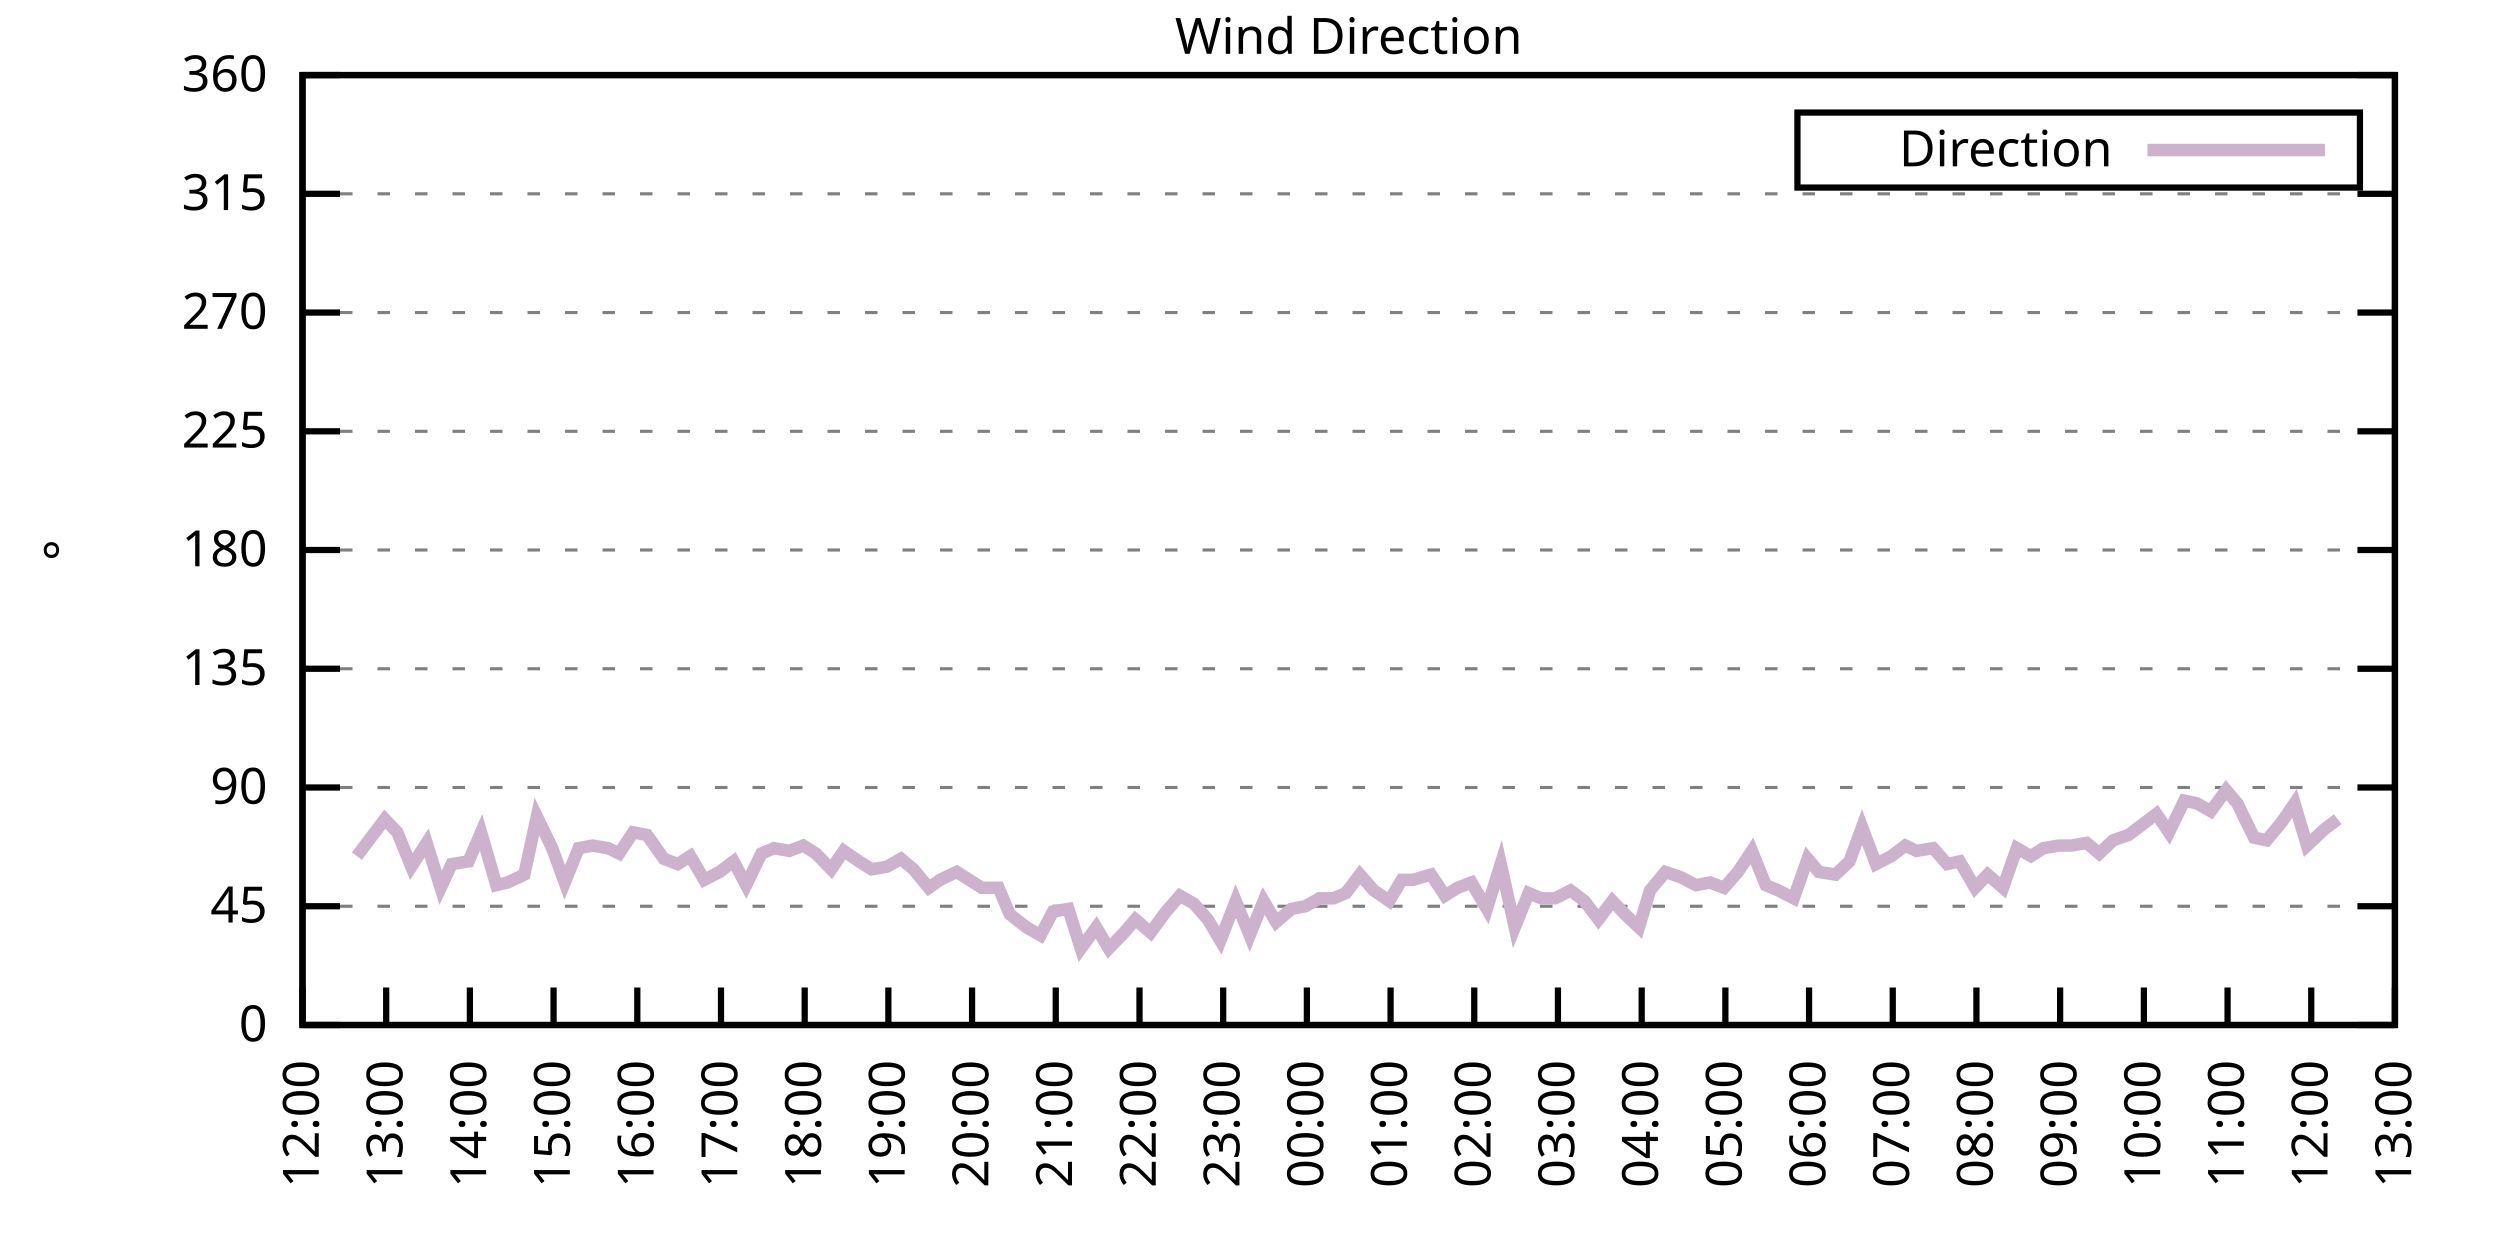
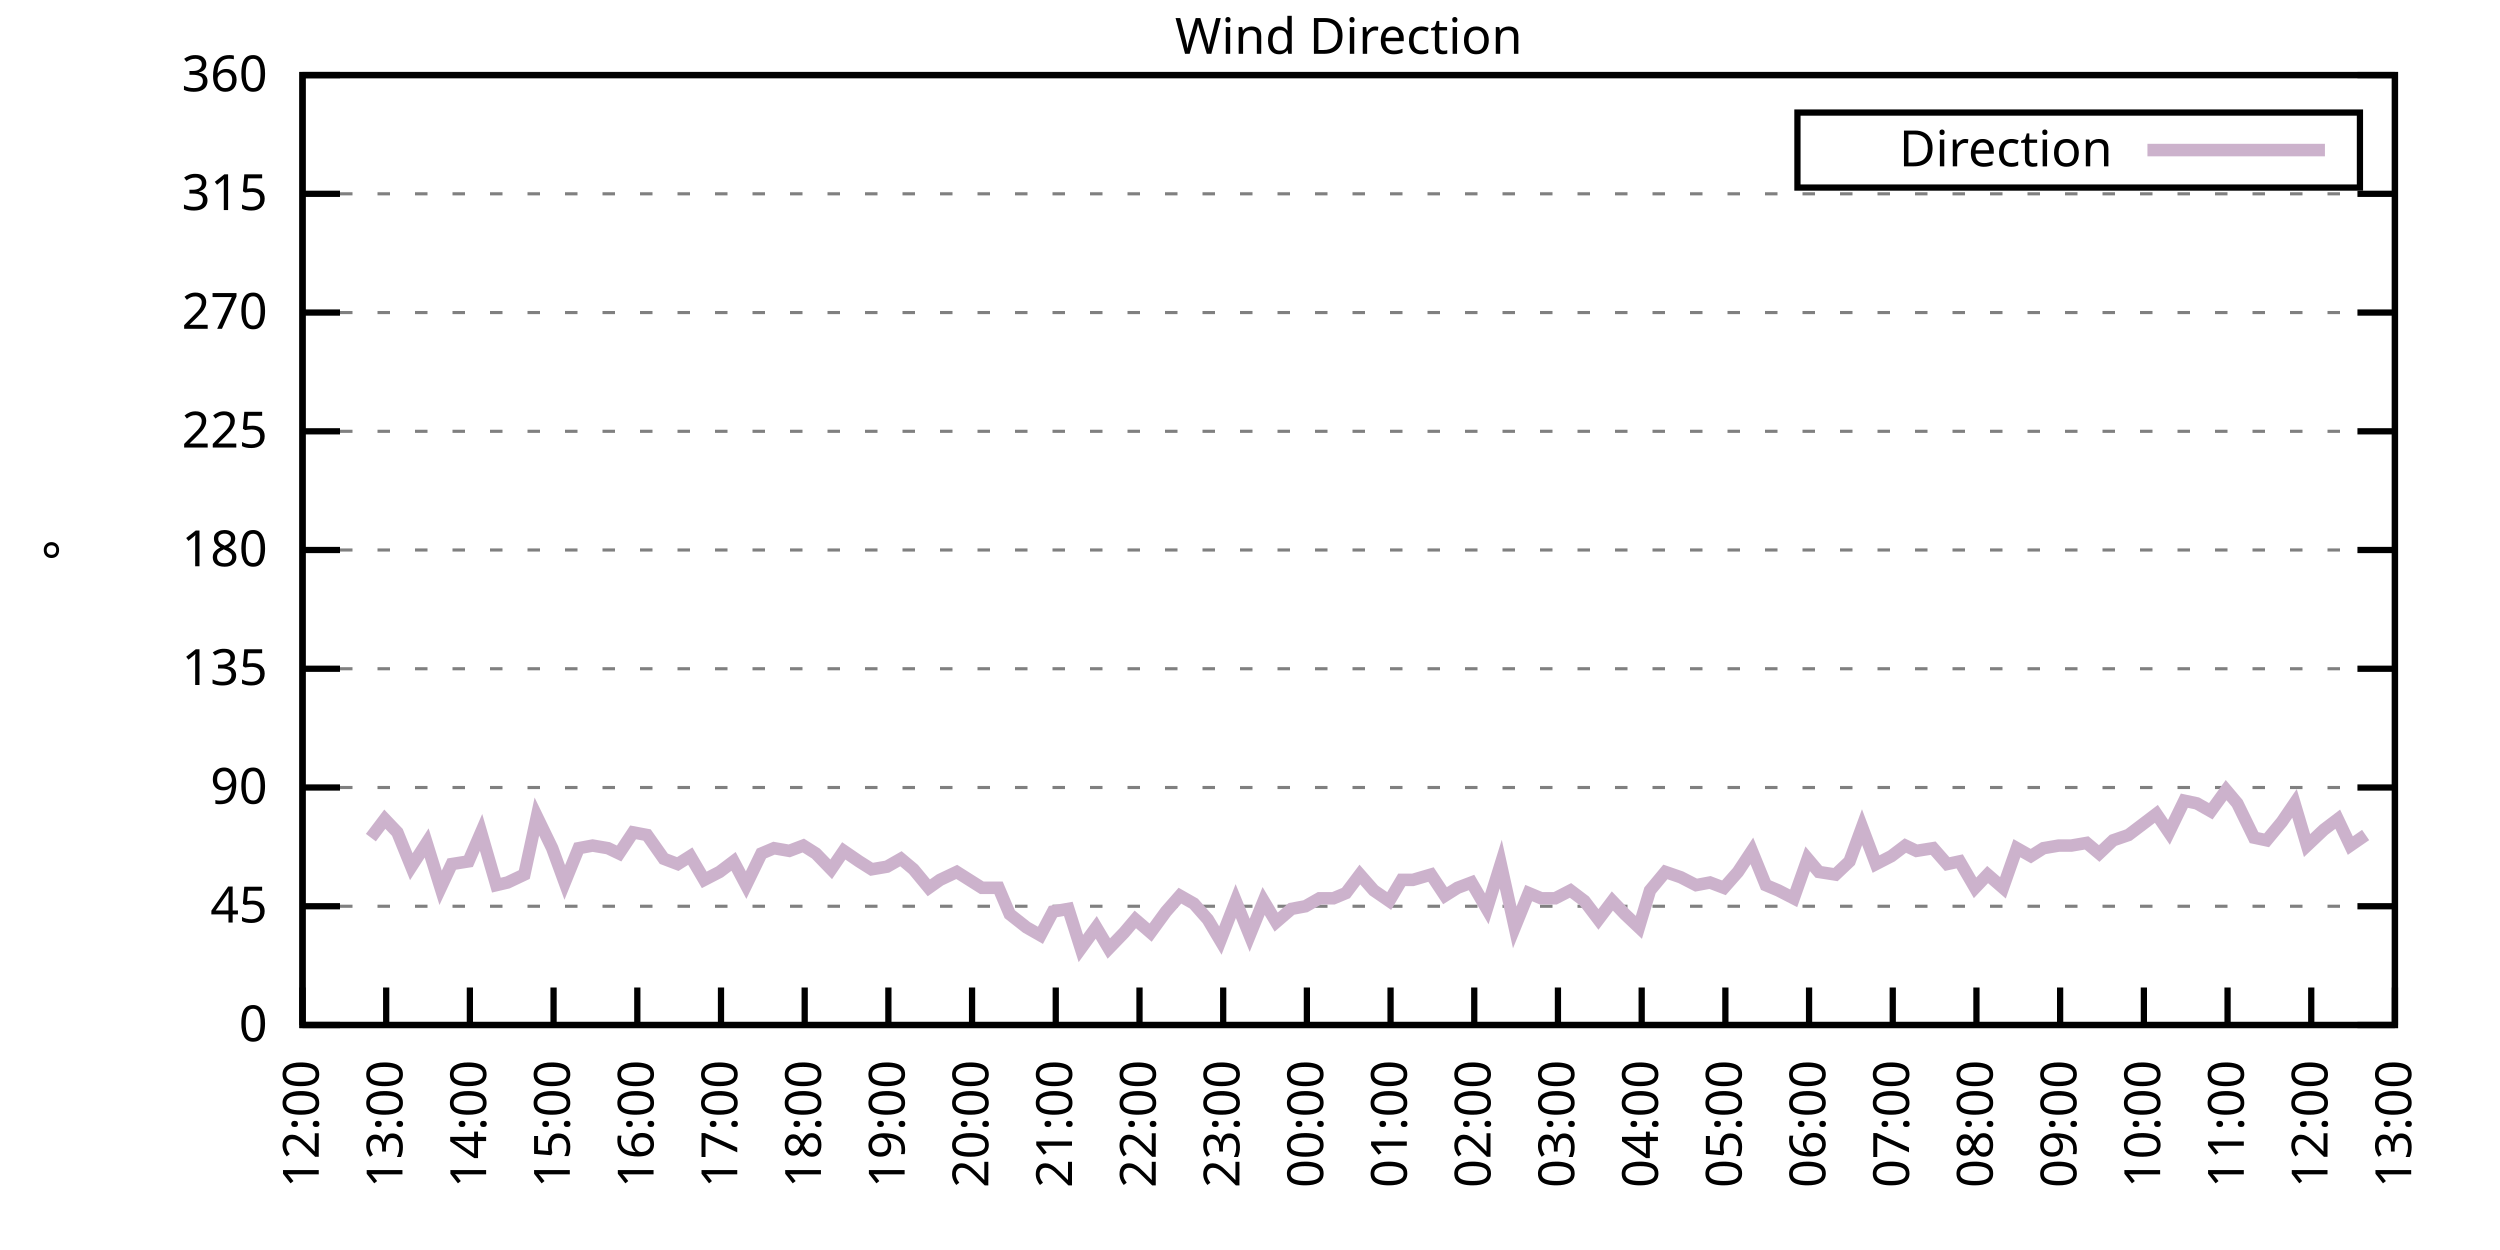
<svg xmlns="http://www.w3.org/2000/svg" xmlns:xlink="http://www.w3.org/1999/xlink" width="400" height="200" viewBox="0 0 400 200">
  <g id="gnuplot_canvas">
    <rect x="0" y="0" width="400" height="200" fill="none" />
    <defs>
      <circle id="gpDot" r="0.5" stroke-width="0.5" stroke="currentColor" />
      <path id="gpPt0" stroke-width="0.333" stroke="currentColor" d="M-1,0 h2 M0,-1 v2" />
      <path id="gpPt1" stroke-width="0.333" stroke="currentColor" d="M-1,-1 L1,1 M1,-1 L-1,1" />
      <path id="gpPt2" stroke-width="0.333" stroke="currentColor" d="M-1,0 L1,0 M0,-1 L0,1 M-1,-1 L1,1 M-1,1 L1,-1" />
      <rect id="gpPt3" stroke-width="0.333" stroke="currentColor" x="-1" y="-1" width="2" height="2" />
      <rect id="gpPt4" stroke-width="0.333" stroke="currentColor" fill="currentColor" x="-1" y="-1" width="2" height="2" />
      <circle id="gpPt5" stroke-width="0.333" stroke="currentColor" cx="0" cy="0" r="1" />
      <use xlink:href="#gpPt5" id="gpPt6" fill="currentColor" stroke="none" />
      <path id="gpPt7" stroke-width="0.333" stroke="currentColor" d="M0,-1.33 L-1.33,0.67 L1.33,0.67 z" />
      <use xlink:href="#gpPt7" id="gpPt8" fill="currentColor" stroke="none" />
      <use xlink:href="#gpPt7" id="gpPt9" stroke="currentColor" transform="rotate(180)" />
      <use xlink:href="#gpPt9" id="gpPt10" fill="currentColor" stroke="none" />
      <use xlink:href="#gpPt3" id="gpPt11" stroke="currentColor" transform="rotate(45)" />
      <use xlink:href="#gpPt11" id="gpPt12" fill="currentColor" stroke="none" />
      <path id="gpPt13" stroke-width="0.333" stroke="currentColor" d="M0,1.330 L1.265,0.411 L0.782,-1.067 L-0.782,-1.076 L-1.265,0.411 z" />
      <use xlink:href="#gpPt13" id="gpPt14" fill="currentColor" stroke="none" />
      <filter id="textbox" filterUnits="objectBoundingBox" x="0" y="0" height="1" width="1">
        <feFlood flood-color="white" flood-opacity="1" result="bgnd" />
        <feComposite in="SourceGraphic" in2="bgnd" operator="atop" />
      </filter>
      <filter id="greybox" filterUnits="objectBoundingBox" x="0" y="0" height="1" width="1">
        <feFlood flood-color="lightgrey" flood-opacity="1" result="grey" />
        <feComposite in="SourceGraphic" in2="grey" operator="atop" />
      </filter>
    </defs>
    <g fill="none" color="white" stroke="currentColor" stroke-width="1.00" stroke-linecap="butt" stroke-linejoin="miter">
</g>
    <g fill="none" color="black" stroke="currentColor" stroke-width="1.00" stroke-linecap="butt" stroke-linejoin="miter">
      <g stroke="none" shape-rendering="crispEdges">
        <polygon fill="rgb(255, 255, 255)" points="48.40,164.00 383.18,164.00 383.18,12.02 48.40,12.02 " />
      </g>
    </g>
    <g fill="none" color="black" stroke="currentColor" stroke-width="1.00" stroke-linecap="butt" stroke-linejoin="miter">
</g>
    <g fill="none" color="black" stroke="black" stroke-width="0.50" stroke-linecap="butt" stroke-linejoin="miter">
</g>
    <g fill="none" color="gray" stroke="currentColor" stroke-width="0.50" stroke-linecap="butt" stroke-linejoin="miter">
      <path stroke="gray" stroke-dasharray="2,4" class="gridline" d="M48.40,164.00 L383.19,164.00  " />
    </g>
    <g fill="none" color="gray" stroke="gray" stroke-width="1.00" stroke-linecap="butt" stroke-linejoin="miter">
</g>
    <g fill="none" color="black" stroke="currentColor" stroke-width="1.00" stroke-linecap="butt" stroke-linejoin="miter">
      <path stroke="black" d="M48.40,164.00 L54.40,164.00 M383.19,164.00 L377.19,164.00  " />
      <g transform="translate(42.80,166.60)" stroke="none" fill="black" font-family="Sans" font-size="8.00" text-anchor="end">
        <text>
          <tspan font-family="Sans"> 0</tspan>
        </text>
      </g>
    </g>
    <g fill="none" color="black" stroke="currentColor" stroke-width="1.00" stroke-linecap="butt" stroke-linejoin="miter">
</g>
    <g fill="none" color="black" stroke="black" stroke-width="0.50" stroke-linecap="butt" stroke-linejoin="miter">
</g>
    <g fill="none" color="gray" stroke="currentColor" stroke-width="0.50" stroke-linecap="butt" stroke-linejoin="miter">
      <path stroke="gray" stroke-dasharray="2,4" class="gridline" d="M48.40,145.00 L383.19,145.00  " />
    </g>
    <g fill="none" color="gray" stroke="gray" stroke-width="1.00" stroke-linecap="butt" stroke-linejoin="miter">
</g>
    <g fill="none" color="black" stroke="currentColor" stroke-width="1.00" stroke-linecap="butt" stroke-linejoin="miter">
      <path stroke="black" d="M48.40,145.00 L54.40,145.00 M383.19,145.00 L377.19,145.00  " />
      <g transform="translate(42.80,147.60)" stroke="none" fill="black" font-family="Sans" font-size="8.00" text-anchor="end">
        <text>
          <tspan font-family="Sans"> 45</tspan>
        </text>
      </g>
    </g>
    <g fill="none" color="black" stroke="currentColor" stroke-width="1.00" stroke-linecap="butt" stroke-linejoin="miter">
</g>
    <g fill="none" color="black" stroke="black" stroke-width="0.50" stroke-linecap="butt" stroke-linejoin="miter">
</g>
    <g fill="none" color="gray" stroke="currentColor" stroke-width="0.50" stroke-linecap="butt" stroke-linejoin="miter">
      <path stroke="gray" stroke-dasharray="2,4" class="gridline" d="M48.40,126.00 L383.19,126.00  " />
    </g>
    <g fill="none" color="gray" stroke="gray" stroke-width="1.00" stroke-linecap="butt" stroke-linejoin="miter">
</g>
    <g fill="none" color="black" stroke="currentColor" stroke-width="1.00" stroke-linecap="butt" stroke-linejoin="miter">
      <path stroke="black" d="M48.40,126.00 L54.40,126.00 M383.19,126.00 L377.19,126.00  " />
      <g transform="translate(42.80,128.60)" stroke="none" fill="black" font-family="Sans" font-size="8.00" text-anchor="end">
        <text>
          <tspan font-family="Sans"> 90</tspan>
        </text>
      </g>
    </g>
    <g fill="none" color="black" stroke="currentColor" stroke-width="1.00" stroke-linecap="butt" stroke-linejoin="miter">
</g>
    <g fill="none" color="black" stroke="black" stroke-width="0.50" stroke-linecap="butt" stroke-linejoin="miter">
</g>
    <g fill="none" color="gray" stroke="currentColor" stroke-width="0.50" stroke-linecap="butt" stroke-linejoin="miter">
      <path stroke="gray" stroke-dasharray="2,4" class="gridline" d="M48.40,107.00 L383.19,107.00  " />
    </g>
    <g fill="none" color="gray" stroke="gray" stroke-width="1.00" stroke-linecap="butt" stroke-linejoin="miter">
</g>
    <g fill="none" color="black" stroke="currentColor" stroke-width="1.00" stroke-linecap="butt" stroke-linejoin="miter">
      <path stroke="black" d="M48.40,107.00 L54.40,107.00 M383.19,107.00 L377.19,107.00  " />
      <g transform="translate(42.80,109.60)" stroke="none" fill="black" font-family="Sans" font-size="8.00" text-anchor="end">
        <text>
          <tspan font-family="Sans"> 135</tspan>
        </text>
      </g>
    </g>
    <g fill="none" color="black" stroke="currentColor" stroke-width="1.00" stroke-linecap="butt" stroke-linejoin="miter">
</g>
    <g fill="none" color="black" stroke="black" stroke-width="0.50" stroke-linecap="butt" stroke-linejoin="miter">
</g>
    <g fill="none" color="gray" stroke="currentColor" stroke-width="0.50" stroke-linecap="butt" stroke-linejoin="miter">
      <path stroke="gray" stroke-dasharray="2,4" class="gridline" d="M48.40,88.00 L383.19,88.00  " />
    </g>
    <g fill="none" color="gray" stroke="gray" stroke-width="1.00" stroke-linecap="butt" stroke-linejoin="miter">
</g>
    <g fill="none" color="black" stroke="currentColor" stroke-width="1.00" stroke-linecap="butt" stroke-linejoin="miter">
      <path stroke="black" d="M48.40,88.00 L54.40,88.00 M383.19,88.00 L377.19,88.00  " />
      <g transform="translate(42.80,90.60)" stroke="none" fill="black" font-family="Sans" font-size="8.00" text-anchor="end">
        <text>
          <tspan font-family="Sans"> 180</tspan>
        </text>
      </g>
    </g>
    <g fill="none" color="black" stroke="currentColor" stroke-width="1.00" stroke-linecap="butt" stroke-linejoin="miter">
</g>
    <g fill="none" color="black" stroke="black" stroke-width="0.50" stroke-linecap="butt" stroke-linejoin="miter">
</g>
    <g fill="none" color="gray" stroke="currentColor" stroke-width="0.50" stroke-linecap="butt" stroke-linejoin="miter">
      <path stroke="gray" stroke-dasharray="2,4" class="gridline" d="M48.40,69.01 L383.19,69.01  " />
    </g>
    <g fill="none" color="gray" stroke="gray" stroke-width="1.00" stroke-linecap="butt" stroke-linejoin="miter">
</g>
    <g fill="none" color="black" stroke="currentColor" stroke-width="1.00" stroke-linecap="butt" stroke-linejoin="miter">
      <path stroke="black" d="M48.40,69.01 L54.40,69.01 M383.19,69.01 L377.19,69.01  " />
      <g transform="translate(42.80,71.61)" stroke="none" fill="black" font-family="Sans" font-size="8.00" text-anchor="end">
        <text>
          <tspan font-family="Sans"> 225</tspan>
        </text>
      </g>
    </g>
    <g fill="none" color="black" stroke="currentColor" stroke-width="1.00" stroke-linecap="butt" stroke-linejoin="miter">
</g>
    <g fill="none" color="black" stroke="black" stroke-width="0.50" stroke-linecap="butt" stroke-linejoin="miter">
</g>
    <g fill="none" color="gray" stroke="currentColor" stroke-width="0.50" stroke-linecap="butt" stroke-linejoin="miter">
      <path stroke="gray" stroke-dasharray="2,4" class="gridline" d="M48.40,50.01 L383.19,50.01  " />
    </g>
    <g fill="none" color="gray" stroke="gray" stroke-width="1.00" stroke-linecap="butt" stroke-linejoin="miter">
</g>
    <g fill="none" color="black" stroke="currentColor" stroke-width="1.00" stroke-linecap="butt" stroke-linejoin="miter">
      <path stroke="black" d="M48.40,50.01 L54.40,50.01 M383.19,50.01 L377.19,50.01  " />
      <g transform="translate(42.80,52.61)" stroke="none" fill="black" font-family="Sans" font-size="8.00" text-anchor="end">
        <text>
          <tspan font-family="Sans"> 270</tspan>
        </text>
      </g>
    </g>
    <g fill="none" color="black" stroke="currentColor" stroke-width="1.00" stroke-linecap="butt" stroke-linejoin="miter">
</g>
    <g fill="none" color="black" stroke="black" stroke-width="0.50" stroke-linecap="butt" stroke-linejoin="miter">
</g>
    <g fill="none" color="gray" stroke="currentColor" stroke-width="0.50" stroke-linecap="butt" stroke-linejoin="miter">
      <path stroke="gray" stroke-dasharray="2,4" class="gridline" d="M48.40,31.01 L383.19,31.01  " />
    </g>
    <g fill="none" color="gray" stroke="gray" stroke-width="1.00" stroke-linecap="butt" stroke-linejoin="miter">
</g>
    <g fill="none" color="black" stroke="currentColor" stroke-width="1.00" stroke-linecap="butt" stroke-linejoin="miter">
      <path stroke="black" d="M48.40,31.01 L54.40,31.01 M383.19,31.01 L377.19,31.01  " />
      <g transform="translate(42.80,33.61)" stroke="none" fill="black" font-family="Sans" font-size="8.00" text-anchor="end">
        <text>
          <tspan font-family="Sans"> 315</tspan>
        </text>
      </g>
    </g>
    <g fill="none" color="black" stroke="currentColor" stroke-width="1.00" stroke-linecap="butt" stroke-linejoin="miter">
</g>
    <g fill="none" color="black" stroke="black" stroke-width="0.50" stroke-linecap="butt" stroke-linejoin="miter">
</g>
    <g fill="none" color="gray" stroke="currentColor" stroke-width="0.50" stroke-linecap="butt" stroke-linejoin="miter">
      <path stroke="gray" stroke-dasharray="2,4" class="gridline" d="M48.40,12.01 L383.19,12.01  " />
    </g>
    <g fill="none" color="gray" stroke="gray" stroke-width="1.00" stroke-linecap="butt" stroke-linejoin="miter">
</g>
    <g fill="none" color="black" stroke="currentColor" stroke-width="1.00" stroke-linecap="butt" stroke-linejoin="miter">
      <path stroke="black" d="M48.40,12.01 L54.40,12.01 M383.19,12.01 L377.19,12.01  " />
      <g transform="translate(42.80,14.61)" stroke="none" fill="black" font-family="Sans" font-size="8.00" text-anchor="end">
        <text>
          <tspan font-family="Sans"> 360</tspan>
        </text>
      </g>
    </g>
    <g fill="none" color="black" stroke="currentColor" stroke-width="1.00" stroke-linecap="butt" stroke-linejoin="miter">
      <path stroke="black" d="M48.40,164.00 L48.40,158.00  " />
      <g transform="translate(51.00,169.60) rotate(270.00)" stroke="none" fill="black" font-family="Sans" font-size="8.00" text-anchor="end">
        <text>
          <tspan font-family="Sans">12:00</tspan>
        </text>
      </g>
    </g>
    <g fill="none" color="black" stroke="currentColor" stroke-width="1.00" stroke-linecap="butt" stroke-linejoin="miter">
      <path stroke="black" d="M61.79,164.00 L61.79,158.00  " />
      <g transform="translate(64.39,169.60) rotate(270.00)" stroke="none" fill="black" font-family="Sans" font-size="8.00" text-anchor="end">
        <text>
          <tspan font-family="Sans">13:00</tspan>
        </text>
      </g>
    </g>
    <g fill="none" color="black" stroke="currentColor" stroke-width="1.00" stroke-linecap="butt" stroke-linejoin="miter">
      <path stroke="black" d="M75.18,164.00 L75.18,158.00  " />
      <g transform="translate(77.78,169.60) rotate(270.00)" stroke="none" fill="black" font-family="Sans" font-size="8.00" text-anchor="end">
        <text>
          <tspan font-family="Sans">14:00</tspan>
        </text>
      </g>
    </g>
    <g fill="none" color="black" stroke="currentColor" stroke-width="1.00" stroke-linecap="butt" stroke-linejoin="miter">
      <path stroke="black" d="M88.57,164.00 L88.57,158.00  " />
      <g transform="translate(91.17,169.60) rotate(270.00)" stroke="none" fill="black" font-family="Sans" font-size="8.00" text-anchor="end">
        <text>
          <tspan font-family="Sans">15:00</tspan>
        </text>
      </g>
    </g>
    <g fill="none" color="black" stroke="currentColor" stroke-width="1.00" stroke-linecap="butt" stroke-linejoin="miter">
      <path stroke="black" d="M101.97,164.00 L101.97,158.00  " />
      <g transform="translate(104.57,169.60) rotate(270.00)" stroke="none" fill="black" font-family="Sans" font-size="8.00" text-anchor="end">
        <text>
          <tspan font-family="Sans">16:00</tspan>
        </text>
      </g>
    </g>
    <g fill="none" color="black" stroke="currentColor" stroke-width="1.00" stroke-linecap="butt" stroke-linejoin="miter">
      <path stroke="black" d="M115.36,164.00 L115.36,158.00  " />
      <g transform="translate(117.96,169.60) rotate(270.00)" stroke="none" fill="black" font-family="Sans" font-size="8.00" text-anchor="end">
        <text>
          <tspan font-family="Sans">17:00</tspan>
        </text>
      </g>
    </g>
    <g fill="none" color="black" stroke="currentColor" stroke-width="1.00" stroke-linecap="butt" stroke-linejoin="miter">
      <path stroke="black" d="M128.75,164.00 L128.75,158.00  " />
      <g transform="translate(131.35,169.60) rotate(270.00)" stroke="none" fill="black" font-family="Sans" font-size="8.00" text-anchor="end">
        <text>
          <tspan font-family="Sans">18:00</tspan>
        </text>
      </g>
    </g>
    <g fill="none" color="black" stroke="currentColor" stroke-width="1.00" stroke-linecap="butt" stroke-linejoin="miter">
      <path stroke="black" d="M142.14,164.00 L142.14,158.00  " />
      <g transform="translate(144.74,169.60) rotate(270.00)" stroke="none" fill="black" font-family="Sans" font-size="8.00" text-anchor="end">
        <text>
          <tspan font-family="Sans">19:00</tspan>
        </text>
      </g>
    </g>
    <g fill="none" color="black" stroke="currentColor" stroke-width="1.00" stroke-linecap="butt" stroke-linejoin="miter">
      <path stroke="black" d="M155.53,164.00 L155.53,158.00  " />
      <g transform="translate(158.13,169.60) rotate(270.00)" stroke="none" fill="black" font-family="Sans" font-size="8.00" text-anchor="end">
        <text>
          <tspan font-family="Sans">20:00</tspan>
        </text>
      </g>
    </g>
    <g fill="none" color="black" stroke="currentColor" stroke-width="1.00" stroke-linecap="butt" stroke-linejoin="miter">
      <path stroke="black" d="M168.92,164.00 L168.92,158.00  " />
      <g transform="translate(171.52,169.60) rotate(270.00)" stroke="none" fill="black" font-family="Sans" font-size="8.00" text-anchor="end">
        <text>
          <tspan font-family="Sans">21:00</tspan>
        </text>
      </g>
    </g>
    <g fill="none" color="black" stroke="currentColor" stroke-width="1.00" stroke-linecap="butt" stroke-linejoin="miter">
      <path stroke="black" d="M182.32,164.00 L182.32,158.00  " />
      <g transform="translate(184.92,169.60) rotate(270.00)" stroke="none" fill="black" font-family="Sans" font-size="8.00" text-anchor="end">
        <text>
          <tspan font-family="Sans">22:00</tspan>
        </text>
      </g>
    </g>
    <g fill="none" color="black" stroke="currentColor" stroke-width="1.00" stroke-linecap="butt" stroke-linejoin="miter">
      <path stroke="black" d="M195.71,164.00 L195.71,158.00  " />
      <g transform="translate(198.31,169.60) rotate(270.00)" stroke="none" fill="black" font-family="Sans" font-size="8.00" text-anchor="end">
        <text>
          <tspan font-family="Sans">23:00</tspan>
        </text>
      </g>
    </g>
    <g fill="none" color="black" stroke="currentColor" stroke-width="1.00" stroke-linecap="butt" stroke-linejoin="miter">
      <path stroke="black" d="M209.10,164.00 L209.10,158.00  " />
      <g transform="translate(211.70,169.60) rotate(270.00)" stroke="none" fill="black" font-family="Sans" font-size="8.00" text-anchor="end">
        <text>
          <tspan font-family="Sans">00:00</tspan>
        </text>
      </g>
    </g>
    <g fill="none" color="black" stroke="currentColor" stroke-width="1.00" stroke-linecap="butt" stroke-linejoin="miter">
      <path stroke="black" d="M222.49,164.00 L222.49,158.00  " />
      <g transform="translate(225.09,169.60) rotate(270.00)" stroke="none" fill="black" font-family="Sans" font-size="8.00" text-anchor="end">
        <text>
          <tspan font-family="Sans">01:00</tspan>
        </text>
      </g>
    </g>
    <g fill="none" color="black" stroke="currentColor" stroke-width="1.00" stroke-linecap="butt" stroke-linejoin="miter">
      <path stroke="black" d="M235.88,164.00 L235.88,158.00  " />
      <g transform="translate(238.48,169.60) rotate(270.00)" stroke="none" fill="black" font-family="Sans" font-size="8.00" text-anchor="end">
        <text>
          <tspan font-family="Sans">02:00</tspan>
        </text>
      </g>
    </g>
    <g fill="none" color="black" stroke="currentColor" stroke-width="1.00" stroke-linecap="butt" stroke-linejoin="miter">
      <path stroke="black" d="M249.27,164.00 L249.27,158.00  " />
      <g transform="translate(251.87,169.60) rotate(270.00)" stroke="none" fill="black" font-family="Sans" font-size="8.00" text-anchor="end">
        <text>
          <tspan font-family="Sans">03:00</tspan>
        </text>
      </g>
    </g>
    <g fill="none" color="black" stroke="currentColor" stroke-width="1.00" stroke-linecap="butt" stroke-linejoin="miter">
      <path stroke="black" d="M262.67,164.00 L262.67,158.00  " />
      <g transform="translate(265.27,169.60) rotate(270.00)" stroke="none" fill="black" font-family="Sans" font-size="8.00" text-anchor="end">
        <text>
          <tspan font-family="Sans">04:00</tspan>
        </text>
      </g>
    </g>
    <g fill="none" color="black" stroke="currentColor" stroke-width="1.00" stroke-linecap="butt" stroke-linejoin="miter">
      <path stroke="black" d="M276.06,164.00 L276.06,158.00  " />
      <g transform="translate(278.66,169.60) rotate(270.00)" stroke="none" fill="black" font-family="Sans" font-size="8.00" text-anchor="end">
        <text>
          <tspan font-family="Sans">05:00</tspan>
        </text>
      </g>
    </g>
    <g fill="none" color="black" stroke="currentColor" stroke-width="1.00" stroke-linecap="butt" stroke-linejoin="miter">
      <path stroke="black" d="M289.45,164.00 L289.45,158.00  " />
      <g transform="translate(292.05,169.60) rotate(270.00)" stroke="none" fill="black" font-family="Sans" font-size="8.00" text-anchor="end">
        <text>
          <tspan font-family="Sans">06:00</tspan>
        </text>
      </g>
    </g>
    <g fill="none" color="black" stroke="currentColor" stroke-width="1.00" stroke-linecap="butt" stroke-linejoin="miter">
      <path stroke="black" d="M302.84,164.00 L302.84,158.00  " />
      <g transform="translate(305.44,169.60) rotate(270.00)" stroke="none" fill="black" font-family="Sans" font-size="8.00" text-anchor="end">
        <text>
          <tspan font-family="Sans">07:00</tspan>
        </text>
      </g>
    </g>
    <g fill="none" color="black" stroke="currentColor" stroke-width="1.00" stroke-linecap="butt" stroke-linejoin="miter">
      <path stroke="black" d="M316.23,164.00 L316.23,158.00  " />
      <g transform="translate(318.83,169.60) rotate(270.00)" stroke="none" fill="black" font-family="Sans" font-size="8.00" text-anchor="end">
        <text>
          <tspan font-family="Sans">08:00</tspan>
        </text>
      </g>
    </g>
    <g fill="none" color="black" stroke="currentColor" stroke-width="1.00" stroke-linecap="butt" stroke-linejoin="miter">
      <path stroke="black" d="M329.62,164.00 L329.62,158.00  " />
      <g transform="translate(332.22,169.60) rotate(270.00)" stroke="none" fill="black" font-family="Sans" font-size="8.00" text-anchor="end">
        <text>
          <tspan font-family="Sans">09:00</tspan>
        </text>
      </g>
    </g>
    <g fill="none" color="black" stroke="currentColor" stroke-width="1.00" stroke-linecap="butt" stroke-linejoin="miter">
      <path stroke="black" d="M343.02,164.00 L343.02,158.00  " />
      <g transform="translate(345.62,169.60) rotate(270.00)" stroke="none" fill="black" font-family="Sans" font-size="8.00" text-anchor="end">
        <text>
          <tspan font-family="Sans">10:00</tspan>
        </text>
      </g>
    </g>
    <g fill="none" color="black" stroke="currentColor" stroke-width="1.00" stroke-linecap="butt" stroke-linejoin="miter">
      <path stroke="black" d="M356.41,164.00 L356.41,158.00  " />
      <g transform="translate(359.01,169.60) rotate(270.00)" stroke="none" fill="black" font-family="Sans" font-size="8.00" text-anchor="end">
        <text>
          <tspan font-family="Sans">11:00</tspan>
        </text>
      </g>
    </g>
    <g fill="none" color="black" stroke="currentColor" stroke-width="1.00" stroke-linecap="butt" stroke-linejoin="miter">
      <path stroke="black" d="M369.80,164.00 L369.80,158.00  " />
      <g transform="translate(372.40,169.60) rotate(270.00)" stroke="none" fill="black" font-family="Sans" font-size="8.00" text-anchor="end">
        <text>
          <tspan font-family="Sans">12:00</tspan>
        </text>
      </g>
    </g>
    <g fill="none" color="black" stroke="currentColor" stroke-width="1.00" stroke-linecap="butt" stroke-linejoin="miter">
      <path stroke="black" d="M383.19,164.00 L383.19,158.00  " />
      <g transform="translate(385.79,169.60) rotate(270.00)" stroke="none" fill="black" font-family="Sans" font-size="8.00" text-anchor="end">
        <text>
          <tspan font-family="Sans">13:00</tspan>
        </text>
      </g>
    </g>
    <g fill="none" color="black" stroke="currentColor" stroke-width="1.00" stroke-linecap="butt" stroke-linejoin="miter">
</g>
    <g fill="none" color="black" stroke="currentColor" stroke-width="1.00" stroke-linecap="butt" stroke-linejoin="miter">
      <path stroke="black" d="M48.40,12.01 L48.40,164.00 L383.19,164.00 L383.19,12.01 L48.40,12.01 Z  " />
    </g>
    <g fill="none" color="black" stroke="currentColor" stroke-width="1.00" stroke-linecap="butt" stroke-linejoin="miter">
</g>
    <g fill="none" color="black" stroke="currentColor" stroke-width="1.00" stroke-linecap="butt" stroke-linejoin="miter">
      <path stroke="black" d="M287.59,30.01 L287.59,18.01 L377.59,18.01 L377.59,30.01 L287.59,30.01 Z  " />
    </g>
    <g id="Wind_direction_plot_1">
      <g fill="none" color="white" stroke="black" stroke-width="2.00" stroke-linecap="butt" stroke-linejoin="miter">
</g>
      <g fill="none" color="black" stroke="currentColor" stroke-width="2.00" stroke-linecap="butt" stroke-linejoin="miter">
        <g transform="translate(337.99,26.61)" stroke="none" fill="black" font-family="Sans" font-size="8.00" text-anchor="end">
          <text>
            <tspan font-family="Sans">Direction</tspan>
          </text>
        </g>
      </g>
      <g fill="none" color="black" stroke="currentColor" stroke-width="2.00" stroke-linecap="butt" stroke-linejoin="miter">
-         <path stroke="rgb(204, 178, 204)" d="M343.59,24.01 L371.99,24.01 M57.10,136.98 L59.34,134.02 L61.57,131.07 L63.58,133.18 L65.81,138.67 L68.26,134.87   L70.50,142.05 L72.28,138.25 L74.96,137.82 L76.97,133.18 L79.42,141.62 L81.21,141.20 L83.89,139.93 L85.90,130.65   L88.35,135.71 L90.36,141.20 L92.59,135.71 L94.82,135.29 L97.28,135.71 L99.06,136.56 L101.30,133.18 L103.53,133.60   L106.21,137.40 L108.44,138.25 L110.45,136.98 L112.68,140.78 L115.13,139.51 L117.37,137.82 L119.38,141.62 L121.83,136.56   L123.84,135.71 L126.29,136.14 L128.53,135.29 L130.54,136.56 L132.99,139.09 L135.00,136.14 L137.45,137.82 L139.46,139.09   L141.92,138.67 L144.15,137.40 L146.16,139.09 L148.61,142.05 L150.40,140.78 L153.08,139.51 L155.09,140.78 L157.10,142.05   L159.77,142.05 L161.56,146.27 L164.24,148.38 L166.47,149.65 L168.48,145.85 L170.93,145.42 L172.94,151.76 L175.40,148.38   L177.41,151.76 L179.86,149.22 L181.65,147.11 L184.10,149.22 L186.56,145.85 L188.79,143.31 L191.02,144.58 L193.25,147.11   L195.26,150.49 L197.72,144.16 L199.95,149.65 L202.18,144.16 L204.19,147.53 L206.64,145.42 L208.88,145.00 L211.11,143.73   L213.34,143.73 L215.35,142.89 L217.58,139.93 L219.81,142.47 L222.27,144.16 L224.28,140.78 L226.06,140.78 L228.96,139.93   L231.20,143.31 L233.20,142.05 L235.44,141.20 L237.89,145.42 L240.12,138.25 L242.36,148.38 L244.59,142.89 L246.60,143.73   L248.83,143.73 L251.28,142.47 L253.51,144.16 L255.75,147.11 L257.98,144.16 L259.99,146.27 L262.22,148.38 L264.00,142.47   L266.46,139.51 L268.92,140.36 L271.37,141.62 L273.60,141.20 L275.83,142.05 L278.07,139.51 L280.30,136.14 L282.53,141.62   L284.54,142.47 L286.99,143.73 L289.23,137.40 L291.01,139.51 L293.69,139.93 L295.92,137.82 L297.93,132.34 L300.16,138.25   L302.62,136.98 L304.85,135.29 L306.63,136.14 L309.31,135.71 L311.54,138.25 L313.55,137.82 L316.01,142.05 L318.02,139.93   L320.47,142.05 L322.70,135.71 L324.94,136.98 L326.95,135.71 L329.40,135.29 L331.41,135.29 L333.86,134.87 L335.87,136.56   L338.10,134.45 L340.56,133.60 L342.79,131.91 L345.02,130.22 L347.03,133.18 L349.49,128.11 L351.50,128.54 L353.73,129.80   L356.18,126.42 L357.97,128.54 L360.65,134.02 L362.66,134.45 L365.11,131.49 L367.12,128.54 L369.13,135.29 L371.81,132.76   L374.04,131.07  " />
+         <path stroke="rgb(204, 178, 204)" d="M343.59,24.01 L371.99,24.01 M59.34,134.02 L61.57,131.07 L63.58,133.18 L65.81,138.67 L68.26,134.87 L70.50,142.05   L72.28,138.25 L74.96,137.82 L76.97,133.18 L79.42,141.62 L81.21,141.20 L83.89,139.93 L85.90,130.65 L88.35,135.71   L90.36,141.20 L92.59,135.71 L94.82,135.29 L97.28,135.71 L99.06,136.56 L101.30,133.18 L103.53,133.60 L106.21,137.40   L108.44,138.25 L110.45,136.98 L112.68,140.78 L115.13,139.51 L117.37,137.82 L119.38,141.62 L121.83,136.56 L123.84,135.71   L126.29,136.14 L128.53,135.29 L130.54,136.56 L132.99,139.09 L135.00,136.14 L137.45,137.82 L139.46,139.09 L141.92,138.67   L144.15,137.40 L146.16,139.09 L148.61,142.05 L150.40,140.78 L153.08,139.51 L155.09,140.78 L157.10,142.05 L159.77,142.05   L161.56,146.27 L164.24,148.38 L166.47,149.65 L168.48,145.85 L170.93,145.42 L172.94,151.76 L175.40,148.38 L177.41,151.76   L179.86,149.22 L181.65,147.11 L184.10,149.22 L186.56,145.85 L188.79,143.31 L191.02,144.58 L193.25,147.11 L195.26,150.49   L197.72,144.16 L199.95,149.65 L202.18,144.16 L204.19,147.53 L206.64,145.42 L208.88,145.00 L211.11,143.73 L213.34,143.73   L215.35,142.89 L217.58,139.93 L219.81,142.47 L222.27,144.16 L224.28,140.78 L226.06,140.78 L228.96,139.93 L231.20,143.31   L233.20,142.05 L235.44,141.20 L237.89,145.42 L240.12,138.25 L242.36,148.38 L244.59,142.89 L246.60,143.73 L248.83,143.73   L251.28,142.47 L253.51,144.16 L255.75,147.11 L257.98,144.16 L259.99,146.27 L262.22,148.38 L264.00,142.47 L266.46,139.51   L268.92,140.36 L271.37,141.62 L273.60,141.20 L275.83,142.05 L278.07,139.51 L280.30,136.14 L282.53,141.62 L284.54,142.47   L286.99,143.73 L289.23,137.40 L291.01,139.51 L293.69,139.93 L295.92,137.82 L297.93,132.34 L300.16,138.25 L302.62,136.98   L304.85,135.29 L306.63,136.14 L309.31,135.71 L311.54,138.25 L313.55,137.82 L316.01,142.05 L318.02,139.93 L320.47,142.05   L322.70,135.71 L324.94,136.98 L326.95,135.71 L329.40,135.29 L331.41,135.29 L333.86,134.87 L335.87,136.56 L338.10,134.45   L340.56,133.60 L342.79,131.91 L345.02,130.22 L347.03,133.18 L349.49,128.11 L351.50,128.54 L353.73,129.80 L356.18,126.42   L357.97,128.54 L360.65,134.02 L362.66,134.45 L365.11,131.49 L367.12,128.54 L369.13,135.29 L371.81,132.76 L374.04,131.07   L376.05,135.29 L378.50,133.60  " />
      </g>
    </g>
    <g fill="none" color="black" stroke="currentColor" stroke-width="2.00" stroke-linecap="butt" stroke-linejoin="miter">
</g>
    <g fill="none" color="black" stroke="black" stroke-width="1.00" stroke-linecap="butt" stroke-linejoin="miter">
</g>
    <g fill="none" color="black" stroke="currentColor" stroke-width="1.00" stroke-linecap="butt" stroke-linejoin="miter">
      <path stroke="black" d="M48.40,12.01 L48.40,164.00 L383.19,164.00 L383.19,12.01 L48.40,12.01 Z  " />
      <g transform="translate(12.80,88.01) rotate(270.00)" stroke="none" fill="black" font-family="Sans" font-size="8.00" text-anchor="middle">
        <text>
          <tspan font-family="Sans">°</tspan>
        </text>
      </g>
    </g>
    <g fill="none" color="black" stroke="currentColor" stroke-width="1.00" stroke-linecap="butt" stroke-linejoin="miter">
</g>
    <g fill="none" color="black" stroke="currentColor" stroke-width="1.00" stroke-linecap="butt" stroke-linejoin="miter">
      <g transform="translate(215.79,8.61)" stroke="none" fill="black" font-family="Sans" font-size="8.00" text-anchor="middle">
        <text>
          <tspan font-family="Sans">Wind Direction</tspan>
        </text>
      </g>
    </g>
    <g fill="none" color="black" stroke="currentColor" stroke-width="1.00" stroke-linecap="butt" stroke-linejoin="miter">
</g>
  </g>
</svg>
